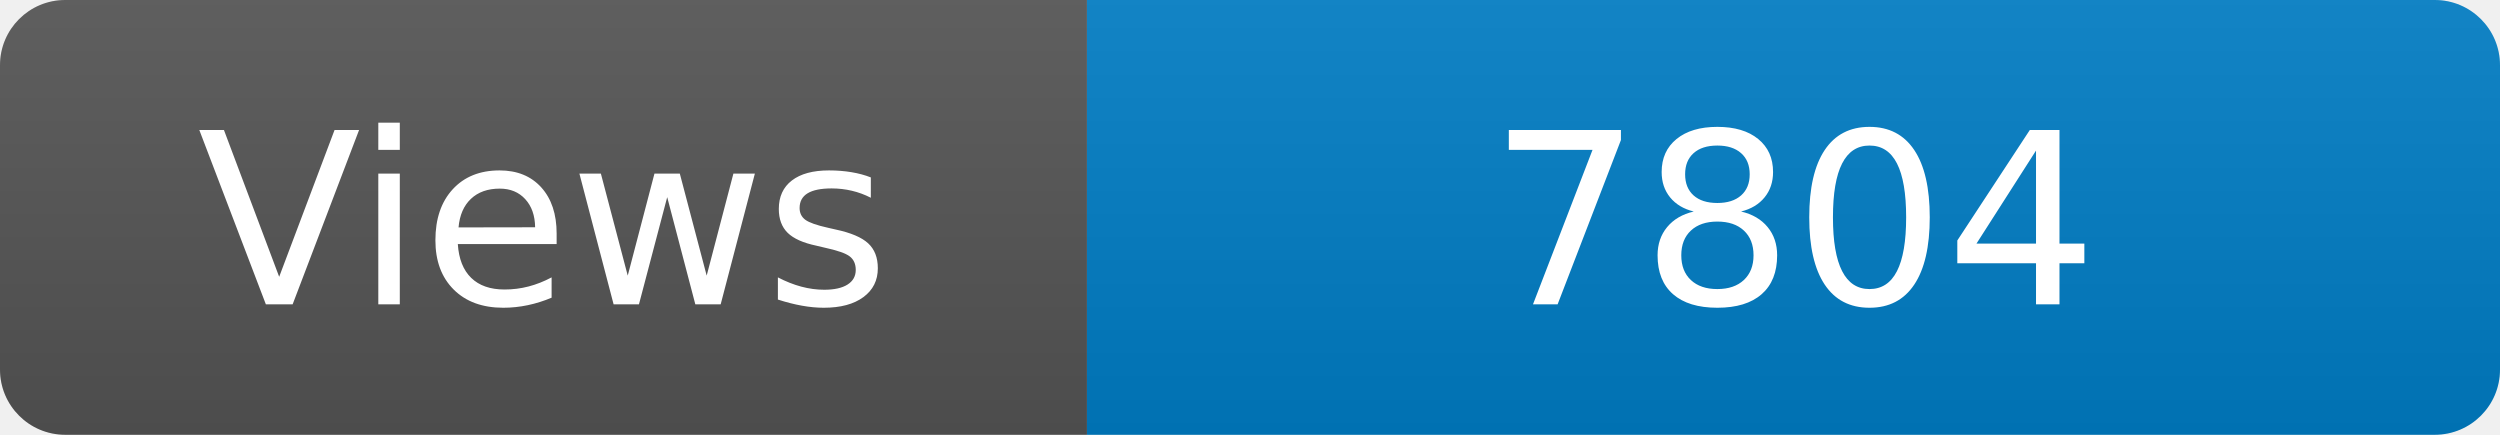
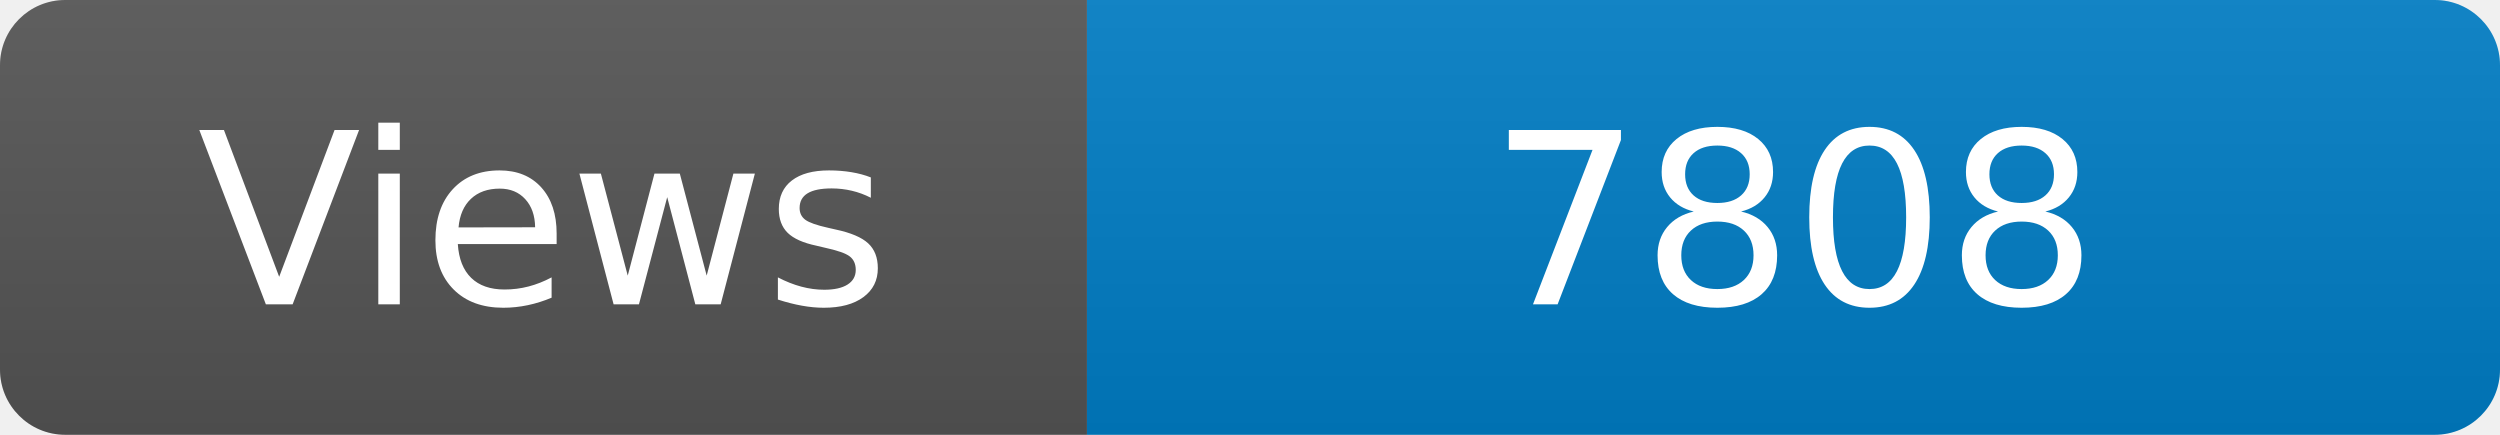
<svg xmlns="http://www.w3.org/2000/svg" width="115" height="20" role="img" aria-label="Maintained?: yes">
  <linearGradient id="s" x2="0" y2="100%">
    <stop offset="0" stop-color="#bbb" stop-opacity=".1" />
    <stop offset="1" stop-opacity=".1" />
  </linearGradient>
  <clipPath id="r">
    <rect width="115" height="20" rx="3" fill="#fff" />
  </clipPath>
  <g clip-path="url(#r)">
    <rect width="50" height="20" fill="#555" />
    <rect x="50" width="160" height="20" fill="#007ec6" />
    <rect width="115" height="20" fill="url(#s)" />
  </g>
  <g fill="#fff" text-anchor="middle" font-family="Verdana,Geneva,DejaVu Sans,sans-serif" font-size="110">
    <text x="250" y="140" transform="scale(.1)" fill="#fff">Views</text>
-     <text x="825" y="140" transform="scale(.1)" fill="#fff">7804</text>
+     <text x="825" y="140" transform="scale(.1)" fill="#fff">7808</text>
  </g>
</svg>
